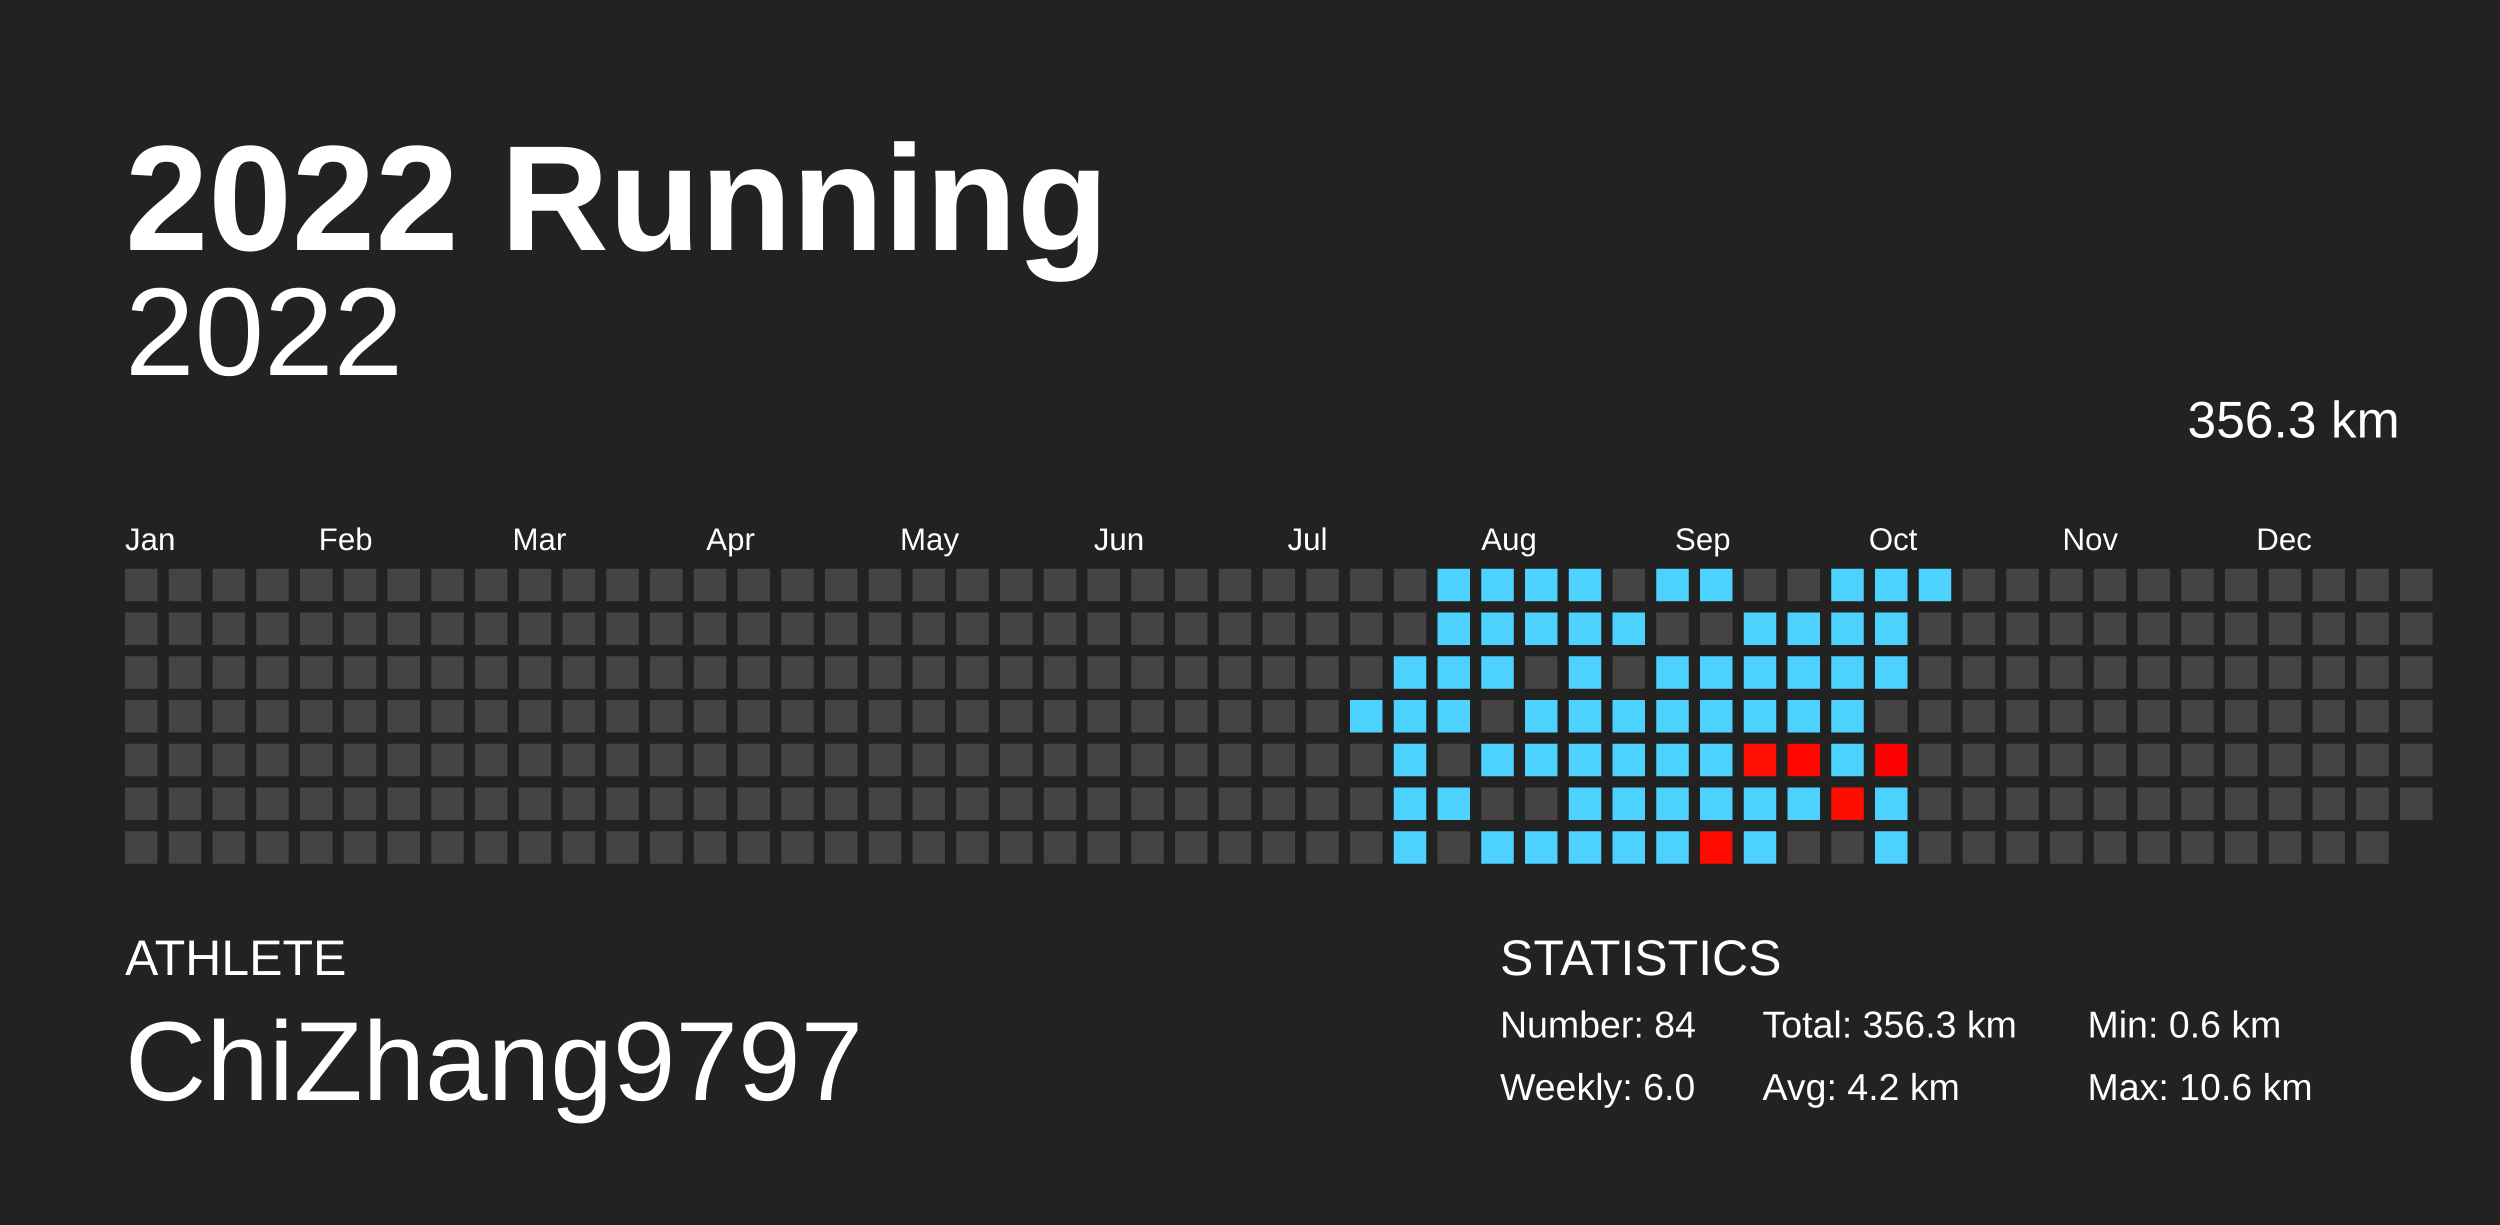
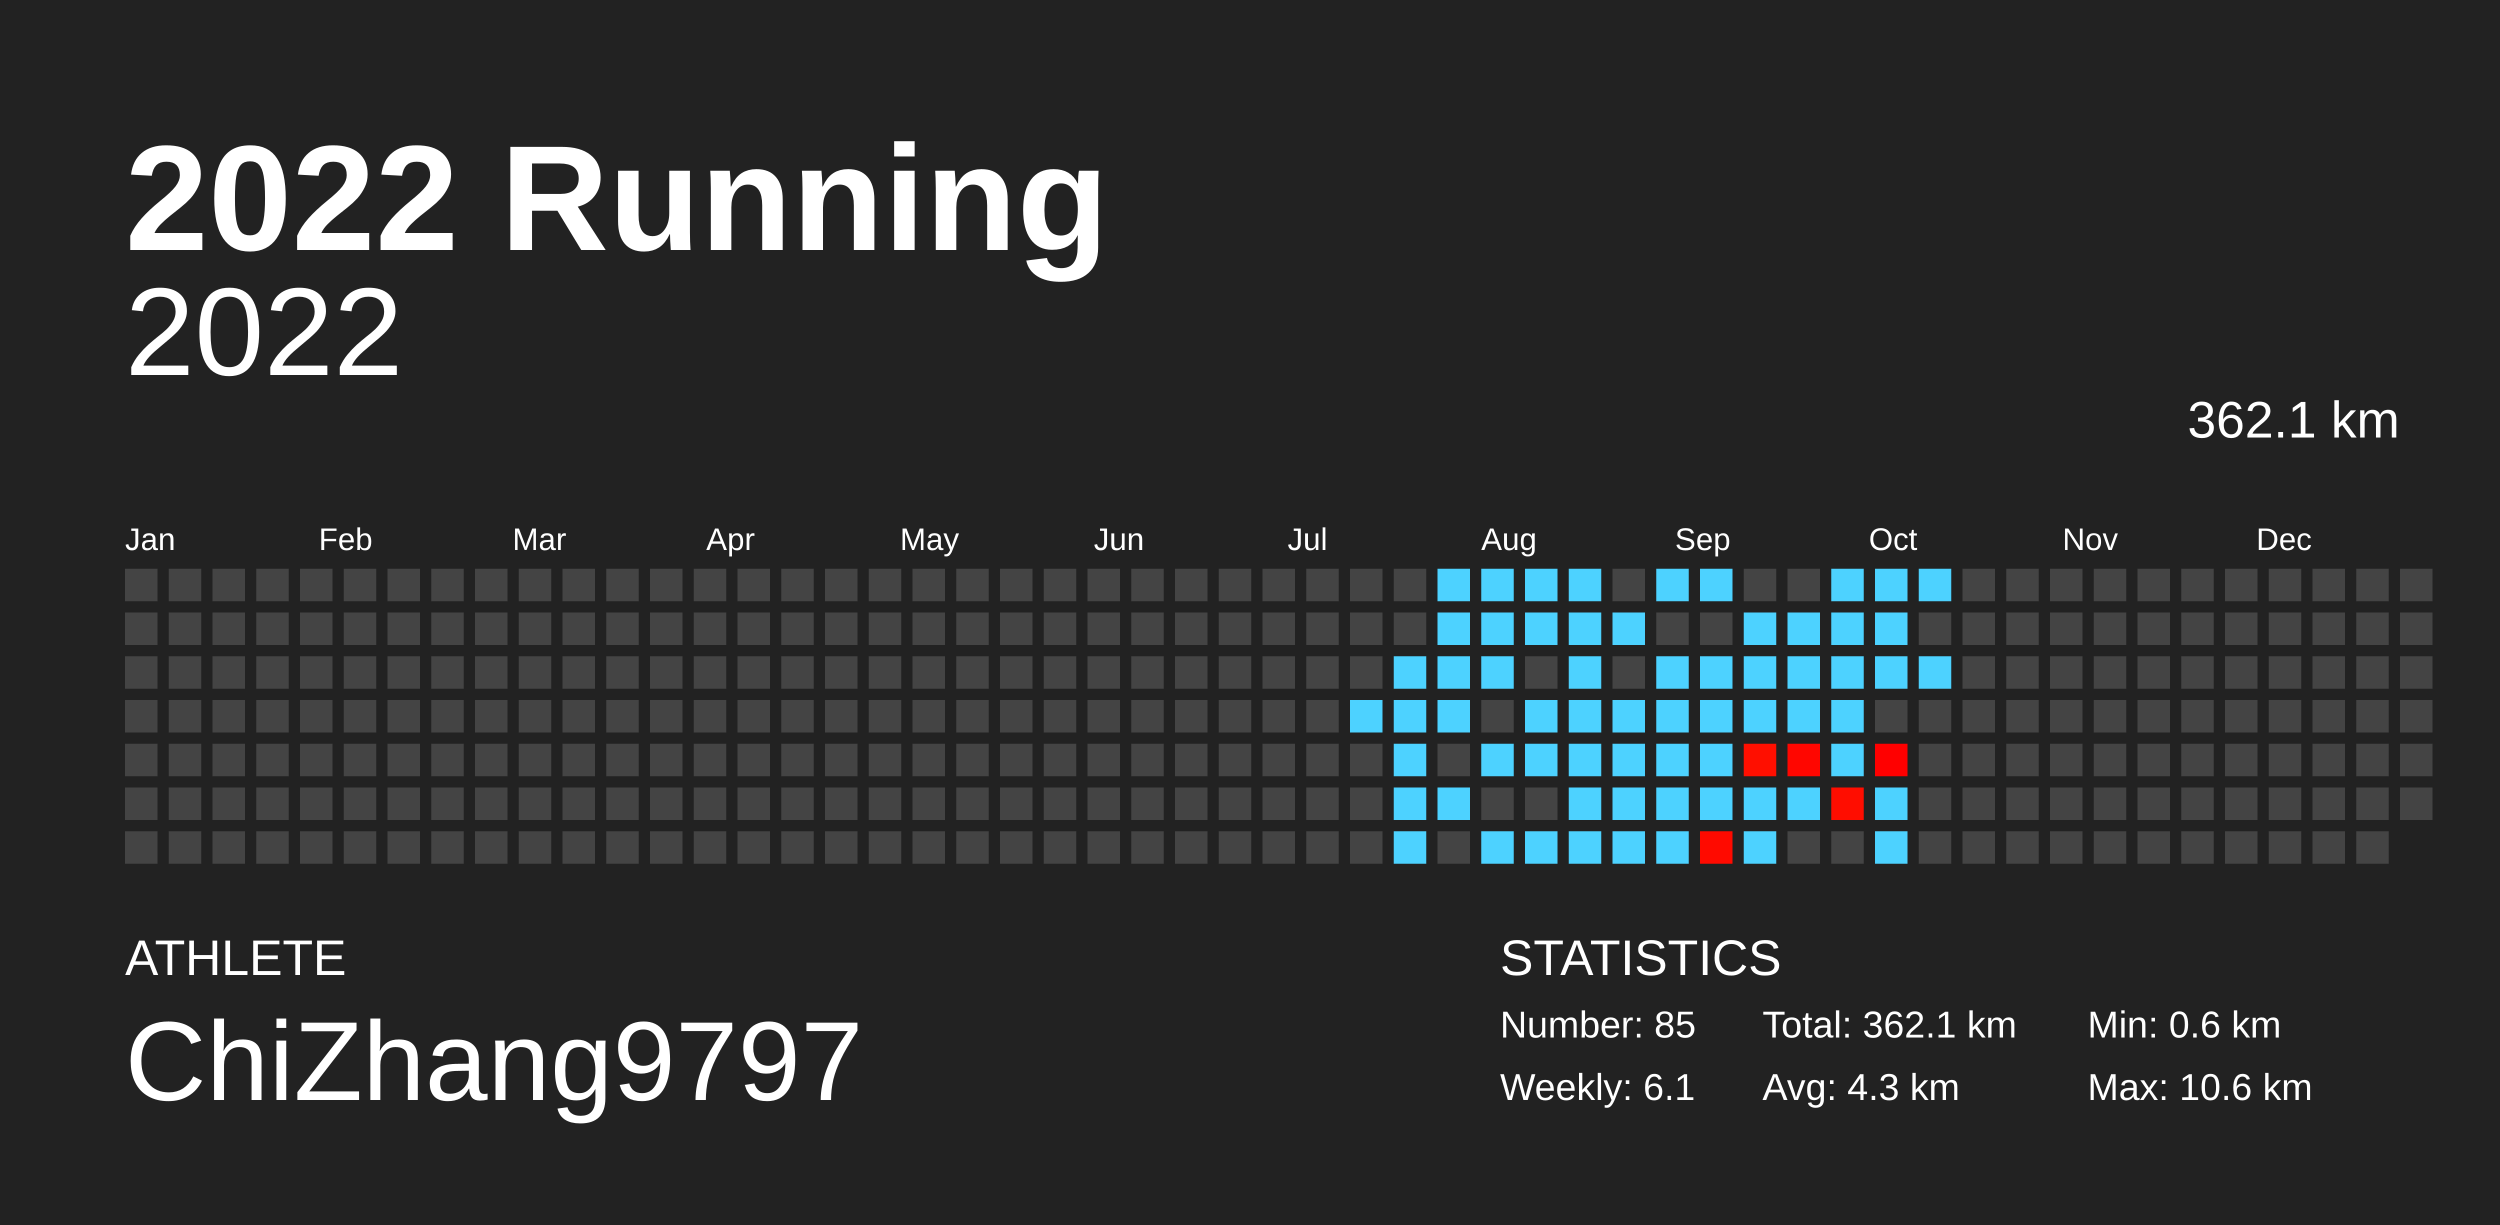
<svg xmlns="http://www.w3.org/2000/svg" baseProfile="full" height="98mm" version="1.1" viewBox="0,0,200,98" width="200mm">
  <defs />
  <rect fill="#222222" height="98" width="200" x="0" y="0" />
  <text fill="#FFFFFF" style="font-size:12px; font-family:Arial; font-weight:bold;" x="10" y="20">2022 Running</text>
  <text fill="#FFFFFF" style="font-size:4px; font-family:Arial" x="10" y="78">ATHLETE</text>
  <text fill="#FFFFFF" style="font-size:9px; font-family:Arial" x="10" y="88">ChiZhang9797</text>
  <text fill="#FFFFFF" style="font-size:4px; font-family:Arial" x="120" y="78">STATISTICS</text>
-   <text fill="#FFFFFF" style="font-size:3px; font-family:Arial" x="120" y="83">Number: 84</text>
-   <text fill="#FFFFFF" style="font-size:3px; font-family:Arial" x="120" y="88">Weekly: 6.0</text>
-   <text fill="#FFFFFF" style="font-size:3px; font-family:Arial" x="141" y="83">Total: 356.3 km</text>
-   <text fill="#FFFFFF" style="font-size:3px; font-family:Arial" x="141" y="88">Avg: 4.2 km</text>
+   <text fill="#FFFFFF" style="font-size:3px; font-family:Arial" x="120" y="83">Number: 85</text>
+   <text fill="#FFFFFF" style="font-size:3px; font-family:Arial" x="120" y="88">Weekly: 6.1</text>
+   <text fill="#FFFFFF" style="font-size:3px; font-family:Arial" x="141" y="83">Total: 362.1 km</text>
+   <text fill="#FFFFFF" style="font-size:3px; font-family:Arial" x="141" y="88">Avg: 4.3 km</text>
  <text fill="#FFFFFF" style="font-size:3px; font-family:Arial" x="167" y="83">Min: 0.6 km</text>
  <text fill="#FFFFFF" style="font-size:3px; font-family:Arial" x="167" y="88">Max: 10.6 km</text>
  <text alignment-baseline="hanging" fill="#FFFFFF" style="font-size:10.0px; font-family:Arial;" x="10" y="30">2022</text>
-   <text alignment-baseline="hanging" fill="#FFFFFF" style="font-size:4.125px; font-family:Arial;" x="175" y="35">356.3 km</text>
+   <text alignment-baseline="hanging" fill="#FFFFFF" style="font-size:4.125px; font-family:Arial;" x="175" y="35">362.1 km</text>
  <text fill="#FFFFFF" style="font-size:2.5px; font-family:Arial" x="10.0" y="44">Jan</text>
  <text fill="#FFFFFF" style="font-size:2.5px; font-family:Arial" x="25.5" y="44">Feb</text>
  <text fill="#FFFFFF" style="font-size:2.5px; font-family:Arial" x="41.0" y="44">Mar</text>
  <text fill="#FFFFFF" style="font-size:2.5px; font-family:Arial" x="56.5" y="44">Apr</text>
  <text fill="#FFFFFF" style="font-size:2.5px; font-family:Arial" x="72.0" y="44">May</text>
  <text fill="#FFFFFF" style="font-size:2.5px; font-family:Arial" x="87.5" y="44">Jun</text>
  <text fill="#FFFFFF" style="font-size:2.5px; font-family:Arial" x="103.0" y="44">Jul</text>
  <text fill="#FFFFFF" style="font-size:2.5px; font-family:Arial" x="118.5" y="44">Aug</text>
  <text fill="#FFFFFF" style="font-size:2.5px; font-family:Arial" x="134.0" y="44">Sep</text>
  <text fill="#FFFFFF" style="font-size:2.5px; font-family:Arial" x="149.5" y="44">Oct</text>
  <text fill="#FFFFFF" style="font-size:2.5px; font-family:Arial" x="165.0" y="44">Nov</text>
  <text fill="#FFFFFF" style="font-size:2.5px; font-family:Arial" x="180.5" y="44">Dec</text>
  <rect fill="#444444" height="2.6" width="2.6" x="10.0" y="45.5" />
  <rect fill="#444444" height="2.6" width="2.6" x="10.0" y="49.0" />
  <rect fill="#444444" height="2.6" width="2.6" x="10.0" y="52.5" />
  <rect fill="#444444" height="2.6" width="2.6" x="10.0" y="56.0" />
  <rect fill="#444444" height="2.6" width="2.6" x="10.0" y="59.5" />
  <rect fill="#444444" height="2.6" width="2.6" x="10.0" y="63.0" />
  <rect fill="#444444" height="2.6" width="2.6" x="10.0" y="66.5" />
  <rect fill="#444444" height="2.6" width="2.6" x="13.5" y="45.5" />
  <rect fill="#444444" height="2.6" width="2.6" x="13.5" y="49.0" />
  <rect fill="#444444" height="2.6" width="2.6" x="13.5" y="52.5" />
  <rect fill="#444444" height="2.6" width="2.6" x="13.5" y="56.0" />
  <rect fill="#444444" height="2.6" width="2.6" x="13.5" y="59.5" />
  <rect fill="#444444" height="2.6" width="2.6" x="13.5" y="63.0" />
  <rect fill="#444444" height="2.6" width="2.6" x="13.5" y="66.5" />
  <rect fill="#444444" height="2.6" width="2.6" x="17.0" y="45.5" />
  <rect fill="#444444" height="2.6" width="2.6" x="17.0" y="49.0" />
  <rect fill="#444444" height="2.6" width="2.6" x="17.0" y="52.5" />
  <rect fill="#444444" height="2.6" width="2.6" x="17.0" y="56.0" />
  <rect fill="#444444" height="2.6" width="2.6" x="17.0" y="59.5" />
  <rect fill="#444444" height="2.6" width="2.6" x="17.0" y="63.0" />
  <rect fill="#444444" height="2.6" width="2.6" x="17.0" y="66.5" />
  <rect fill="#444444" height="2.6" width="2.6" x="20.5" y="45.5" />
  <rect fill="#444444" height="2.6" width="2.6" x="20.5" y="49.0" />
  <rect fill="#444444" height="2.6" width="2.6" x="20.5" y="52.5" />
  <rect fill="#444444" height="2.6" width="2.6" x="20.5" y="56.0" />
  <rect fill="#444444" height="2.6" width="2.6" x="20.5" y="59.5" />
  <rect fill="#444444" height="2.6" width="2.6" x="20.5" y="63.0" />
  <rect fill="#444444" height="2.6" width="2.6" x="20.5" y="66.5" />
  <rect fill="#444444" height="2.6" width="2.6" x="24.0" y="45.5" />
  <rect fill="#444444" height="2.6" width="2.6" x="24.0" y="49.0" />
  <rect fill="#444444" height="2.6" width="2.6" x="24.0" y="52.5" />
  <rect fill="#444444" height="2.6" width="2.6" x="24.0" y="56.0" />
  <rect fill="#444444" height="2.6" width="2.6" x="24.0" y="59.5" />
  <rect fill="#444444" height="2.6" width="2.6" x="24.0" y="63.0" />
  <rect fill="#444444" height="2.6" width="2.6" x="24.0" y="66.5" />
  <rect fill="#444444" height="2.6" width="2.6" x="27.5" y="45.5" />
  <rect fill="#444444" height="2.6" width="2.6" x="27.5" y="49.0" />
  <rect fill="#444444" height="2.6" width="2.6" x="27.5" y="52.5" />
  <rect fill="#444444" height="2.6" width="2.6" x="27.5" y="56.0" />
  <rect fill="#444444" height="2.6" width="2.6" x="27.5" y="59.5" />
  <rect fill="#444444" height="2.6" width="2.6" x="27.5" y="63.0" />
  <rect fill="#444444" height="2.6" width="2.6" x="27.5" y="66.5" />
  <rect fill="#444444" height="2.6" width="2.6" x="31.0" y="45.5" />
  <rect fill="#444444" height="2.6" width="2.6" x="31.0" y="49.0" />
  <rect fill="#444444" height="2.6" width="2.6" x="31.0" y="52.5" />
  <rect fill="#444444" height="2.6" width="2.6" x="31.0" y="56.0" />
  <rect fill="#444444" height="2.6" width="2.6" x="31.0" y="59.5" />
  <rect fill="#444444" height="2.6" width="2.6" x="31.0" y="63.0" />
  <rect fill="#444444" height="2.6" width="2.6" x="31.0" y="66.5" />
  <rect fill="#444444" height="2.6" width="2.6" x="34.5" y="45.5" />
  <rect fill="#444444" height="2.6" width="2.6" x="34.5" y="49.0" />
  <rect fill="#444444" height="2.6" width="2.6" x="34.5" y="52.5" />
  <rect fill="#444444" height="2.6" width="2.6" x="34.5" y="56.0" />
  <rect fill="#444444" height="2.6" width="2.6" x="34.5" y="59.5" />
  <rect fill="#444444" height="2.6" width="2.6" x="34.5" y="63.0" />
  <rect fill="#444444" height="2.6" width="2.6" x="34.5" y="66.5" />
  <rect fill="#444444" height="2.6" width="2.6" x="38.0" y="45.5" />
  <rect fill="#444444" height="2.6" width="2.6" x="38.0" y="49.0" />
  <rect fill="#444444" height="2.6" width="2.6" x="38.0" y="52.5" />
  <rect fill="#444444" height="2.6" width="2.6" x="38.0" y="56.0" />
  <rect fill="#444444" height="2.6" width="2.6" x="38.0" y="59.5" />
  <rect fill="#444444" height="2.6" width="2.6" x="38.0" y="63.0" />
  <rect fill="#444444" height="2.6" width="2.6" x="38.0" y="66.5" />
  <rect fill="#444444" height="2.6" width="2.6" x="41.5" y="45.5" />
  <rect fill="#444444" height="2.6" width="2.6" x="41.5" y="49.0" />
  <rect fill="#444444" height="2.6" width="2.6" x="41.5" y="52.5" />
  <rect fill="#444444" height="2.6" width="2.6" x="41.5" y="56.0" />
  <rect fill="#444444" height="2.6" width="2.6" x="41.5" y="59.5" />
  <rect fill="#444444" height="2.6" width="2.6" x="41.5" y="63.0" />
  <rect fill="#444444" height="2.6" width="2.6" x="41.5" y="66.5" />
  <rect fill="#444444" height="2.6" width="2.6" x="45.0" y="45.5" />
  <rect fill="#444444" height="2.6" width="2.6" x="45.0" y="49.0" />
  <rect fill="#444444" height="2.6" width="2.6" x="45.0" y="52.5" />
  <rect fill="#444444" height="2.6" width="2.6" x="45.0" y="56.0" />
  <rect fill="#444444" height="2.6" width="2.6" x="45.0" y="59.5" />
  <rect fill="#444444" height="2.6" width="2.6" x="45.0" y="63.0" />
  <rect fill="#444444" height="2.6" width="2.6" x="45.0" y="66.5" />
  <rect fill="#444444" height="2.6" width="2.6" x="48.5" y="45.5" />
  <rect fill="#444444" height="2.6" width="2.6" x="48.5" y="49.0" />
  <rect fill="#444444" height="2.6" width="2.6" x="48.5" y="52.5" />
  <rect fill="#444444" height="2.6" width="2.6" x="48.5" y="56.0" />
  <rect fill="#444444" height="2.6" width="2.6" x="48.5" y="59.5" />
  <rect fill="#444444" height="2.6" width="2.6" x="48.5" y="63.0" />
  <rect fill="#444444" height="2.6" width="2.6" x="48.5" y="66.5" />
  <rect fill="#444444" height="2.6" width="2.6" x="52.0" y="45.5" />
  <rect fill="#444444" height="2.6" width="2.6" x="52.0" y="49.0" />
  <rect fill="#444444" height="2.6" width="2.6" x="52.0" y="52.5" />
  <rect fill="#444444" height="2.6" width="2.6" x="52.0" y="56.0" />
  <rect fill="#444444" height="2.6" width="2.6" x="52.0" y="59.5" />
  <rect fill="#444444" height="2.6" width="2.6" x="52.0" y="63.0" />
  <rect fill="#444444" height="2.6" width="2.6" x="52.0" y="66.5" />
  <rect fill="#444444" height="2.6" width="2.6" x="55.5" y="45.5" />
  <rect fill="#444444" height="2.6" width="2.6" x="55.5" y="49.0" />
  <rect fill="#444444" height="2.6" width="2.6" x="55.5" y="52.5" />
  <rect fill="#444444" height="2.6" width="2.6" x="55.5" y="56.0" />
  <rect fill="#444444" height="2.6" width="2.6" x="55.5" y="59.5" />
  <rect fill="#444444" height="2.6" width="2.6" x="55.5" y="63.0" />
  <rect fill="#444444" height="2.6" width="2.6" x="55.5" y="66.5" />
  <rect fill="#444444" height="2.6" width="2.6" x="59.0" y="45.5" />
  <rect fill="#444444" height="2.6" width="2.6" x="59.0" y="49.0" />
  <rect fill="#444444" height="2.6" width="2.6" x="59.0" y="52.5" />
  <rect fill="#444444" height="2.6" width="2.6" x="59.0" y="56.0" />
  <rect fill="#444444" height="2.6" width="2.6" x="59.0" y="59.5" />
  <rect fill="#444444" height="2.6" width="2.6" x="59.0" y="63.0" />
  <rect fill="#444444" height="2.6" width="2.6" x="59.0" y="66.5" />
  <rect fill="#444444" height="2.6" width="2.6" x="62.5" y="45.5" />
  <rect fill="#444444" height="2.6" width="2.6" x="62.5" y="49.0" />
  <rect fill="#444444" height="2.6" width="2.6" x="62.5" y="52.5" />
  <rect fill="#444444" height="2.6" width="2.6" x="62.5" y="56.0" />
  <rect fill="#444444" height="2.6" width="2.6" x="62.5" y="59.5" />
  <rect fill="#444444" height="2.6" width="2.6" x="62.5" y="63.0" />
  <rect fill="#444444" height="2.6" width="2.6" x="62.5" y="66.5" />
  <rect fill="#444444" height="2.6" width="2.6" x="66.0" y="45.5" />
  <rect fill="#444444" height="2.6" width="2.6" x="66.0" y="49.0" />
  <rect fill="#444444" height="2.6" width="2.6" x="66.0" y="52.5" />
  <rect fill="#444444" height="2.6" width="2.6" x="66.0" y="56.0" />
  <rect fill="#444444" height="2.6" width="2.6" x="66.0" y="59.5" />
  <rect fill="#444444" height="2.6" width="2.6" x="66.0" y="63.0" />
  <rect fill="#444444" height="2.6" width="2.6" x="66.0" y="66.5" />
  <rect fill="#444444" height="2.6" width="2.6" x="69.5" y="45.5" />
  <rect fill="#444444" height="2.6" width="2.6" x="69.5" y="49.0" />
  <rect fill="#444444" height="2.6" width="2.6" x="69.5" y="52.5" />
  <rect fill="#444444" height="2.6" width="2.6" x="69.5" y="56.0" />
  <rect fill="#444444" height="2.6" width="2.6" x="69.5" y="59.5" />
  <rect fill="#444444" height="2.6" width="2.6" x="69.5" y="63.0" />
  <rect fill="#444444" height="2.6" width="2.6" x="69.5" y="66.5" />
  <rect fill="#444444" height="2.6" width="2.6" x="73.0" y="45.5" />
  <rect fill="#444444" height="2.6" width="2.6" x="73.0" y="49.0" />
  <rect fill="#444444" height="2.6" width="2.6" x="73.0" y="52.5" />
  <rect fill="#444444" height="2.6" width="2.6" x="73.0" y="56.0" />
  <rect fill="#444444" height="2.6" width="2.6" x="73.0" y="59.5" />
  <rect fill="#444444" height="2.6" width="2.6" x="73.0" y="63.0" />
  <rect fill="#444444" height="2.6" width="2.6" x="73.0" y="66.5" />
  <rect fill="#444444" height="2.6" width="2.6" x="76.5" y="45.5" />
  <rect fill="#444444" height="2.6" width="2.6" x="76.5" y="49.0" />
  <rect fill="#444444" height="2.6" width="2.6" x="76.5" y="52.5" />
  <rect fill="#444444" height="2.6" width="2.6" x="76.5" y="56.0" />
  <rect fill="#444444" height="2.6" width="2.6" x="76.5" y="59.5" />
  <rect fill="#444444" height="2.6" width="2.6" x="76.5" y="63.0" />
  <rect fill="#444444" height="2.6" width="2.6" x="76.5" y="66.5" />
  <rect fill="#444444" height="2.6" width="2.6" x="80.0" y="45.5" />
  <rect fill="#444444" height="2.6" width="2.6" x="80.0" y="49.0" />
  <rect fill="#444444" height="2.6" width="2.6" x="80.0" y="52.5" />
  <rect fill="#444444" height="2.6" width="2.6" x="80.0" y="56.0" />
  <rect fill="#444444" height="2.6" width="2.6" x="80.0" y="59.5" />
  <rect fill="#444444" height="2.6" width="2.6" x="80.0" y="63.0" />
  <rect fill="#444444" height="2.6" width="2.6" x="80.0" y="66.5" />
  <rect fill="#444444" height="2.6" width="2.6" x="83.5" y="45.5" />
  <rect fill="#444444" height="2.6" width="2.6" x="83.5" y="49.0" />
  <rect fill="#444444" height="2.6" width="2.6" x="83.5" y="52.5" />
  <rect fill="#444444" height="2.6" width="2.6" x="83.5" y="56.0" />
  <rect fill="#444444" height="2.6" width="2.6" x="83.5" y="59.5" />
  <rect fill="#444444" height="2.6" width="2.6" x="83.5" y="63.0" />
  <rect fill="#444444" height="2.6" width="2.6" x="83.5" y="66.5" />
  <rect fill="#444444" height="2.6" width="2.6" x="87.0" y="45.5" />
  <rect fill="#444444" height="2.6" width="2.6" x="87.0" y="49.0" />
  <rect fill="#444444" height="2.6" width="2.6" x="87.0" y="52.5" />
  <rect fill="#444444" height="2.6" width="2.6" x="87.0" y="56.0" />
  <rect fill="#444444" height="2.6" width="2.6" x="87.0" y="59.5" />
  <rect fill="#444444" height="2.6" width="2.6" x="87.0" y="63.0" />
  <rect fill="#444444" height="2.6" width="2.6" x="87.0" y="66.5" />
  <rect fill="#444444" height="2.6" width="2.6" x="90.5" y="45.5" />
  <rect fill="#444444" height="2.6" width="2.6" x="90.5" y="49.0" />
  <rect fill="#444444" height="2.6" width="2.6" x="90.5" y="52.5" />
  <rect fill="#444444" height="2.6" width="2.6" x="90.5" y="56.0" />
  <rect fill="#444444" height="2.6" width="2.6" x="90.5" y="59.5" />
  <rect fill="#444444" height="2.6" width="2.6" x="90.5" y="63.0" />
  <rect fill="#444444" height="2.6" width="2.6" x="90.5" y="66.5" />
  <rect fill="#444444" height="2.6" width="2.6" x="94.0" y="45.5" />
  <rect fill="#444444" height="2.6" width="2.6" x="94.0" y="49.0" />
  <rect fill="#444444" height="2.6" width="2.6" x="94.0" y="52.5" />
  <rect fill="#444444" height="2.6" width="2.6" x="94.0" y="56.0" />
  <rect fill="#444444" height="2.6" width="2.6" x="94.0" y="59.5" />
  <rect fill="#444444" height="2.6" width="2.6" x="94.0" y="63.0" />
  <rect fill="#444444" height="2.6" width="2.6" x="94.0" y="66.5" />
  <rect fill="#444444" height="2.6" width="2.6" x="97.5" y="45.5" />
  <rect fill="#444444" height="2.6" width="2.6" x="97.5" y="49.0" />
  <rect fill="#444444" height="2.6" width="2.6" x="97.5" y="52.5" />
  <rect fill="#444444" height="2.6" width="2.6" x="97.5" y="56.0" />
  <rect fill="#444444" height="2.6" width="2.6" x="97.5" y="59.5" />
  <rect fill="#444444" height="2.6" width="2.6" x="97.5" y="63.0" />
  <rect fill="#444444" height="2.6" width="2.6" x="97.5" y="66.5" />
  <rect fill="#444444" height="2.6" width="2.6" x="101.0" y="45.5" />
  <rect fill="#444444" height="2.6" width="2.6" x="101.0" y="49.0" />
  <rect fill="#444444" height="2.6" width="2.6" x="101.0" y="52.5" />
  <rect fill="#444444" height="2.6" width="2.6" x="101.0" y="56.0" />
  <rect fill="#444444" height="2.6" width="2.6" x="101.0" y="59.5" />
  <rect fill="#444444" height="2.6" width="2.6" x="101.0" y="63.0" />
  <rect fill="#444444" height="2.6" width="2.6" x="101.0" y="66.5" />
  <rect fill="#444444" height="2.6" width="2.6" x="104.5" y="45.5" />
  <rect fill="#444444" height="2.6" width="2.6" x="104.5" y="49.0" />
  <rect fill="#444444" height="2.6" width="2.6" x="104.5" y="52.5" />
  <rect fill="#444444" height="2.6" width="2.6" x="104.5" y="56.0" />
  <rect fill="#444444" height="2.6" width="2.6" x="104.5" y="59.5" />
  <rect fill="#444444" height="2.6" width="2.6" x="104.5" y="63.0" />
  <rect fill="#444444" height="2.6" width="2.6" x="104.5" y="66.5" />
  <rect fill="#444444" height="2.6" width="2.6" x="108.0" y="45.5" />
  <rect fill="#444444" height="2.6" width="2.6" x="108.0" y="49.0" />
  <rect fill="#444444" height="2.6" width="2.6" x="108.0" y="52.5" />
  <rect fill="#4dd2ff" height="2.6" width="2.6" x="108.0" y="56.0" />
  <rect fill="#444444" height="2.6" width="2.6" x="108.0" y="59.5" />
  <rect fill="#444444" height="2.6" width="2.6" x="108.0" y="63.0" />
  <rect fill="#444444" height="2.6" width="2.6" x="108.0" y="66.5" />
  <rect fill="#444444" height="2.6" width="2.6" x="111.5" y="45.5" />
  <rect fill="#444444" height="2.6" width="2.6" x="111.5" y="49.0" />
  <rect fill="#4dd2ff" height="2.6" width="2.6" x="111.5" y="52.5" />
  <rect fill="#4dd2ff" height="2.6" width="2.6" x="111.5" y="56.0" />
  <rect fill="#4dd2ff" height="2.6" width="2.6" x="111.5" y="59.5" />
  <rect fill="#4dd2ff" height="2.6" width="2.6" x="111.5" y="63.0" />
  <rect fill="#4dd2ff" height="2.6" width="2.6" x="111.5" y="66.5" />
  <rect fill="#4dd2ff" height="2.6" width="2.6" x="115.0" y="45.5" />
  <rect fill="#4dd2ff" height="2.6" width="2.6" x="115.0" y="49.0" />
  <rect fill="#4dd2ff" height="2.6" width="2.6" x="115.0" y="52.5" />
  <rect fill="#4dd2ff" height="2.6" width="2.6" x="115.0" y="56.0" />
  <rect fill="#444444" height="2.6" width="2.6" x="115.0" y="59.5" />
  <rect fill="#4dd2ff" height="2.6" width="2.6" x="115.0" y="63.0" />
  <rect fill="#444444" height="2.6" width="2.6" x="115.0" y="66.5" />
  <rect fill="#4dd2ff" height="2.6" width="2.6" x="118.5" y="45.5" />
  <rect fill="#4dd2ff" height="2.6" width="2.6" x="118.5" y="49.0" />
  <rect fill="#4dd2ff" height="2.6" width="2.6" x="118.5" y="52.5" />
  <rect fill="#444444" height="2.6" width="2.6" x="118.5" y="56.0" />
  <rect fill="#4dd2ff" height="2.6" width="2.6" x="118.5" y="59.5" />
  <rect fill="#444444" height="2.6" width="2.6" x="118.5" y="63.0" />
  <rect fill="#4dd2ff" height="2.6" width="2.6" x="118.5" y="66.5" />
  <rect fill="#4dd2ff" height="2.6" width="2.6" x="122.0" y="45.5" />
  <rect fill="#4dd2ff" height="2.6" width="2.6" x="122.0" y="49.0" />
  <rect fill="#444444" height="2.6" width="2.6" x="122.0" y="52.5" />
  <rect fill="#4dd2ff" height="2.6" width="2.6" x="122.0" y="56.0" />
  <rect fill="#4dd2ff" height="2.6" width="2.6" x="122.0" y="59.5" />
  <rect fill="#444444" height="2.6" width="2.6" x="122.0" y="63.0" />
  <rect fill="#4dd2ff" height="2.6" width="2.6" x="122.0" y="66.5" />
  <rect fill="#4dd2ff" height="2.6" width="2.6" x="125.5" y="45.5" />
  <rect fill="#4dd2ff" height="2.6" width="2.6" x="125.5" y="49.0" />
  <rect fill="#4dd2ff" height="2.6" width="2.6" x="125.5" y="52.5" />
  <rect fill="#4dd2ff" height="2.6" width="2.6" x="125.5" y="56.0" />
  <rect fill="#4dd2ff" height="2.6" width="2.6" x="125.5" y="59.5" />
  <rect fill="#4dd2ff" height="2.6" width="2.6" x="125.5" y="63.0" />
  <rect fill="#4dd2ff" height="2.6" width="2.6" x="125.5" y="66.5" />
  <rect fill="#444444" height="2.6" width="2.6" x="129.0" y="45.5" />
  <rect fill="#4dd2ff" height="2.6" width="2.6" x="129.0" y="49.0" />
  <rect fill="#444444" height="2.6" width="2.6" x="129.0" y="52.5" />
  <rect fill="#4dd2ff" height="2.6" width="2.6" x="129.0" y="56.0" />
  <rect fill="#4dd2ff" height="2.6" width="2.6" x="129.0" y="59.5" />
  <rect fill="#4dd2ff" height="2.6" width="2.6" x="129.0" y="63.0" />
  <rect fill="#4dd2ff" height="2.6" width="2.6" x="129.0" y="66.5" />
  <rect fill="#4dd2ff" height="2.6" width="2.6" x="132.5" y="45.5" />
  <rect fill="#444444" height="2.6" width="2.6" x="132.5" y="49.0" />
  <rect fill="#4dd2ff" height="2.6" width="2.6" x="132.5" y="52.5" />
  <rect fill="#4dd2ff" height="2.6" width="2.6" x="132.5" y="56.0" />
  <rect fill="#4dd2ff" height="2.6" width="2.6" x="132.5" y="59.5" />
  <rect fill="#4dd2ff" height="2.6" width="2.6" x="132.5" y="63.0" />
  <rect fill="#4dd2ff" height="2.6" width="2.6" x="132.5" y="66.5" />
  <rect fill="#4dd2ff" height="2.6" width="2.6" x="136.0" y="45.5" />
  <rect fill="#444444" height="2.6" width="2.6" x="136.0" y="49.0" />
  <rect fill="#4dd2ff" height="2.6" width="2.6" x="136.0" y="52.5" />
  <rect fill="#4dd2ff" height="2.6" width="2.6" x="136.0" y="56.0" />
  <rect fill="#4dd2ff" height="2.6" width="2.6" x="136.0" y="59.5" />
  <rect fill="#4dd2ff" height="2.6" width="2.6" x="136.0" y="63.0" />
  <rect fill="#ff0a00" height="2.6" width="2.6" x="136.0" y="66.5" />
  <rect fill="#444444" height="2.6" width="2.6" x="139.5" y="45.5" />
  <rect fill="#4dd2ff" height="2.6" width="2.6" x="139.5" y="49.0" />
  <rect fill="#4dd2ff" height="2.6" width="2.6" x="139.5" y="52.5" />
  <rect fill="#4dd2ff" height="2.6" width="2.6" x="139.5" y="56.0" />
  <rect fill="#ff0f00" height="2.6" width="2.6" x="139.5" y="59.5" />
  <rect fill="#4dd2ff" height="2.6" width="2.6" x="139.5" y="63.0" />
  <rect fill="#4dd2ff" height="2.6" width="2.6" x="139.5" y="66.5" />
  <rect fill="#444444" height="2.6" width="2.6" x="143.0" y="45.5" />
  <rect fill="#4dd2ff" height="2.6" width="2.6" x="143.0" y="49.0" />
  <rect fill="#4dd2ff" height="2.6" width="2.6" x="143.0" y="52.5" />
  <rect fill="#4dd2ff" height="2.6" width="2.6" x="143.0" y="56.0" />
  <rect fill="#ff0600" height="2.6" width="2.6" x="143.0" y="59.5" />
  <rect fill="#4dd2ff" height="2.6" width="2.6" x="143.0" y="63.0" />
  <rect fill="#444444" height="2.6" width="2.6" x="143.0" y="66.5" />
  <rect fill="#4dd2ff" height="2.6" width="2.6" x="146.5" y="45.5" />
  <rect fill="#4dd2ff" height="2.6" width="2.6" x="146.5" y="49.0" />
  <rect fill="#4dd2ff" height="2.6" width="2.6" x="146.5" y="52.5" />
  <rect fill="#4dd2ff" height="2.6" width="2.6" x="146.5" y="56.0" />
  <rect fill="#4dd2ff" height="2.6" width="2.6" x="146.5" y="59.5" />
  <rect fill="#ff0d00" height="2.6" width="2.6" x="146.5" y="63.0" />
  <rect fill="#444444" height="2.6" width="2.6" x="146.5" y="66.5" />
  <rect fill="#4dd2ff" height="2.6" width="2.6" x="150.0" y="45.5" />
  <rect fill="#4dd2ff" height="2.6" width="2.6" x="150.0" y="49.0" />
  <rect fill="#4dd2ff" height="2.6" width="2.6" x="150.0" y="52.5" />
  <rect fill="#444444" height="2.6" width="2.6" x="150.0" y="56.0" />
  <rect fill="#ff0000" height="2.6" width="2.6" x="150.0" y="59.5" />
  <rect fill="#4dd2ff" height="2.6" width="2.6" x="150.0" y="63.0" />
  <rect fill="#4dd2ff" height="2.6" width="2.6" x="150.0" y="66.5" />
  <rect fill="#4dd2ff" height="2.6" width="2.6" x="153.5" y="45.5" />
  <rect fill="#444444" height="2.6" width="2.6" x="153.5" y="49.0" />
-   <rect fill="#444444" height="2.6" width="2.6" x="153.5" y="52.5" />
+   <rect fill="#4dd2ff" height="2.6" width="2.6" x="153.5" y="52.5" />
  <rect fill="#444444" height="2.6" width="2.6" x="153.5" y="56.0" />
  <rect fill="#444444" height="2.6" width="2.6" x="153.5" y="59.5" />
  <rect fill="#444444" height="2.6" width="2.6" x="153.5" y="63.0" />
  <rect fill="#444444" height="2.6" width="2.6" x="153.5" y="66.5" />
  <rect fill="#444444" height="2.6" width="2.6" x="157.0" y="45.5" />
  <rect fill="#444444" height="2.6" width="2.6" x="157.0" y="49.0" />
  <rect fill="#444444" height="2.6" width="2.6" x="157.0" y="52.5" />
  <rect fill="#444444" height="2.6" width="2.6" x="157.0" y="56.0" />
  <rect fill="#444444" height="2.6" width="2.6" x="157.0" y="59.5" />
  <rect fill="#444444" height="2.6" width="2.6" x="157.0" y="63.0" />
  <rect fill="#444444" height="2.6" width="2.6" x="157.0" y="66.5" />
  <rect fill="#444444" height="2.6" width="2.6" x="160.5" y="45.5" />
  <rect fill="#444444" height="2.6" width="2.6" x="160.5" y="49.0" />
  <rect fill="#444444" height="2.6" width="2.6" x="160.5" y="52.5" />
  <rect fill="#444444" height="2.6" width="2.6" x="160.5" y="56.0" />
  <rect fill="#444444" height="2.6" width="2.6" x="160.5" y="59.5" />
  <rect fill="#444444" height="2.6" width="2.6" x="160.5" y="63.0" />
  <rect fill="#444444" height="2.6" width="2.6" x="160.5" y="66.5" />
  <rect fill="#444444" height="2.6" width="2.6" x="164.0" y="45.5" />
  <rect fill="#444444" height="2.6" width="2.6" x="164.0" y="49.0" />
  <rect fill="#444444" height="2.6" width="2.6" x="164.0" y="52.5" />
  <rect fill="#444444" height="2.6" width="2.6" x="164.0" y="56.0" />
  <rect fill="#444444" height="2.6" width="2.6" x="164.0" y="59.5" />
  <rect fill="#444444" height="2.6" width="2.6" x="164.0" y="63.0" />
  <rect fill="#444444" height="2.6" width="2.6" x="164.0" y="66.5" />
  <rect fill="#444444" height="2.6" width="2.6" x="167.5" y="45.5" />
  <rect fill="#444444" height="2.6" width="2.6" x="167.5" y="49.0" />
  <rect fill="#444444" height="2.6" width="2.6" x="167.5" y="52.5" />
  <rect fill="#444444" height="2.6" width="2.6" x="167.5" y="56.0" />
  <rect fill="#444444" height="2.6" width="2.6" x="167.5" y="59.5" />
  <rect fill="#444444" height="2.6" width="2.6" x="167.5" y="63.0" />
  <rect fill="#444444" height="2.6" width="2.6" x="167.5" y="66.5" />
  <rect fill="#444444" height="2.6" width="2.6" x="171.0" y="45.5" />
  <rect fill="#444444" height="2.6" width="2.6" x="171.0" y="49.0" />
  <rect fill="#444444" height="2.6" width="2.6" x="171.0" y="52.5" />
  <rect fill="#444444" height="2.6" width="2.6" x="171.0" y="56.0" />
  <rect fill="#444444" height="2.6" width="2.6" x="171.0" y="59.5" />
  <rect fill="#444444" height="2.6" width="2.6" x="171.0" y="63.0" />
  <rect fill="#444444" height="2.6" width="2.6" x="171.0" y="66.5" />
  <rect fill="#444444" height="2.6" width="2.6" x="174.5" y="45.5" />
  <rect fill="#444444" height="2.6" width="2.6" x="174.5" y="49.0" />
  <rect fill="#444444" height="2.6" width="2.6" x="174.5" y="52.5" />
  <rect fill="#444444" height="2.6" width="2.6" x="174.5" y="56.0" />
  <rect fill="#444444" height="2.6" width="2.6" x="174.5" y="59.5" />
  <rect fill="#444444" height="2.6" width="2.6" x="174.5" y="63.0" />
  <rect fill="#444444" height="2.6" width="2.6" x="174.5" y="66.5" />
  <rect fill="#444444" height="2.6" width="2.6" x="178.0" y="45.5" />
  <rect fill="#444444" height="2.6" width="2.6" x="178.0" y="49.0" />
  <rect fill="#444444" height="2.6" width="2.6" x="178.0" y="52.5" />
  <rect fill="#444444" height="2.6" width="2.6" x="178.0" y="56.0" />
  <rect fill="#444444" height="2.6" width="2.6" x="178.0" y="59.5" />
  <rect fill="#444444" height="2.6" width="2.6" x="178.0" y="63.0" />
  <rect fill="#444444" height="2.6" width="2.6" x="178.0" y="66.5" />
  <rect fill="#444444" height="2.6" width="2.6" x="181.5" y="45.5" />
  <rect fill="#444444" height="2.6" width="2.6" x="181.5" y="49.0" />
  <rect fill="#444444" height="2.6" width="2.6" x="181.5" y="52.5" />
  <rect fill="#444444" height="2.6" width="2.6" x="181.5" y="56.0" />
  <rect fill="#444444" height="2.6" width="2.6" x="181.5" y="59.5" />
  <rect fill="#444444" height="2.6" width="2.6" x="181.5" y="63.0" />
  <rect fill="#444444" height="2.6" width="2.6" x="181.5" y="66.5" />
  <rect fill="#444444" height="2.6" width="2.6" x="185.0" y="45.5" />
  <rect fill="#444444" height="2.6" width="2.6" x="185.0" y="49.0" />
  <rect fill="#444444" height="2.6" width="2.6" x="185.0" y="52.5" />
  <rect fill="#444444" height="2.6" width="2.6" x="185.0" y="56.0" />
  <rect fill="#444444" height="2.6" width="2.6" x="185.0" y="59.5" />
  <rect fill="#444444" height="2.6" width="2.6" x="185.0" y="63.0" />
  <rect fill="#444444" height="2.6" width="2.6" x="185.0" y="66.5" />
  <rect fill="#444444" height="2.6" width="2.6" x="188.5" y="45.5" />
  <rect fill="#444444" height="2.6" width="2.6" x="188.5" y="49.0" />
  <rect fill="#444444" height="2.6" width="2.6" x="188.5" y="52.5" />
  <rect fill="#444444" height="2.6" width="2.6" x="188.5" y="56.0" />
  <rect fill="#444444" height="2.6" width="2.6" x="188.5" y="59.5" />
  <rect fill="#444444" height="2.6" width="2.6" x="188.5" y="63.0" />
  <rect fill="#444444" height="2.6" width="2.6" x="188.5" y="66.5" />
  <rect fill="#444444" height="2.6" width="2.6" x="192.0" y="45.5" />
  <rect fill="#444444" height="2.6" width="2.6" x="192.0" y="49.0" />
  <rect fill="#444444" height="2.6" width="2.6" x="192.0" y="52.5" />
  <rect fill="#444444" height="2.6" width="2.6" x="192.0" y="56.0" />
  <rect fill="#444444" height="2.6" width="2.6" x="192.0" y="59.5" />
  <rect fill="#444444" height="2.6" width="2.6" x="192.0" y="63.0" />
</svg>
